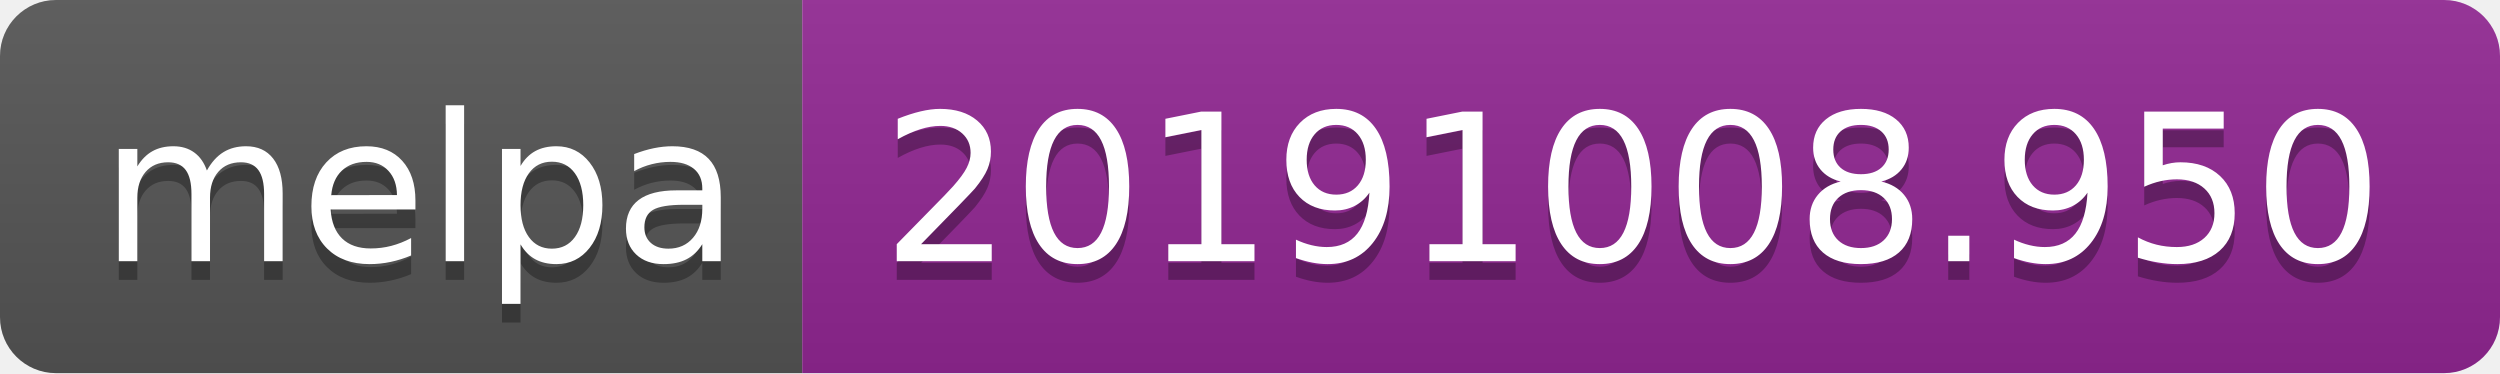
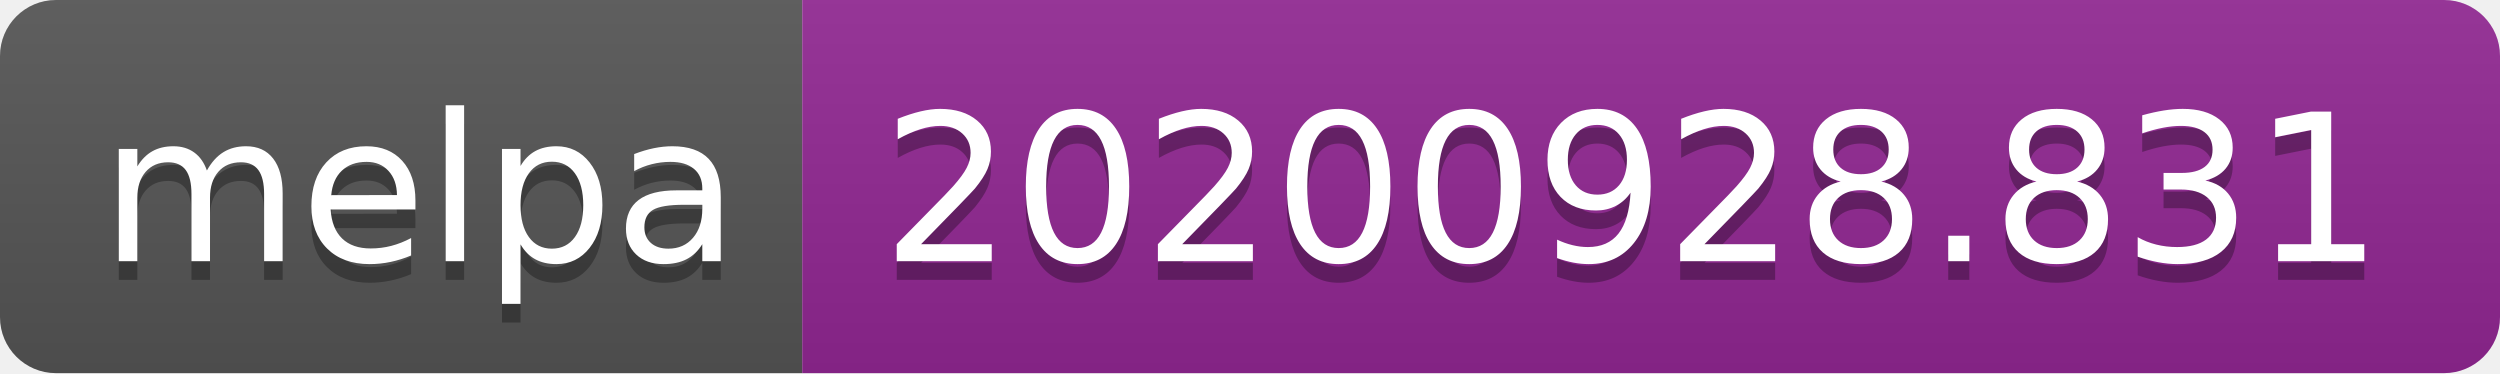
- <svg xmlns="http://www.w3.org/2000/svg" width="134" height="20" role="img" aria-label="melpa: 20191008.950">
+ <svg xmlns="http://www.w3.org/2000/svg" width="134" height="20" role="img" aria-label="melpa: 20200928.831">
  <linearGradient id="s" x2="0" y2="100%">
    <stop offset="0" stop-color="#bbb" stop-opacity=".1" />
    <stop offset="1" stop-opacity=".1" />
  </linearGradient>
  <clipPath id="r">
    <rect width="134" height="20" rx="3" fill="#fff" />
  </clipPath>
  <g clip-path="url(#r)">
    <rect width="43" height="20" fill="#555" />
    <rect x="43" width="91" height="20" fill="#922793" />
    <rect width="134" height="20" fill="url(#s)" />
  </g>
  <g fill="#fff" text-anchor="middle" font-family="Verdana,Geneva,DejaVu Sans,sans-serif" text-rendering="geometricPrecision" font-size="110">
    <text aria-hidden="true" x="225" y="150" fill="#010101" fill-opacity=".3" transform="scale(.1)" textLength="330">melpa</text>
    <text x="225" y="140" transform="scale(.1)" fill="#fff" textLength="330">melpa</text>
-     <text aria-hidden="true" x="875" y="150" fill="#010101" fill-opacity=".3" transform="scale(.1)" textLength="810">20191008.950</text>
-     <text x="875" y="140" transform="scale(.1)" fill="#fff" textLength="810">20191008.950</text>
+     <text aria-hidden="true" x="875" y="150" fill="#010101" fill-opacity=".3" transform="scale(.1)" textLength="810">20200928.831</text>
+     <text x="875" y="140" transform="scale(.1)" fill="#fff" textLength="810">20200928.831</text>
  </g>
</svg>
